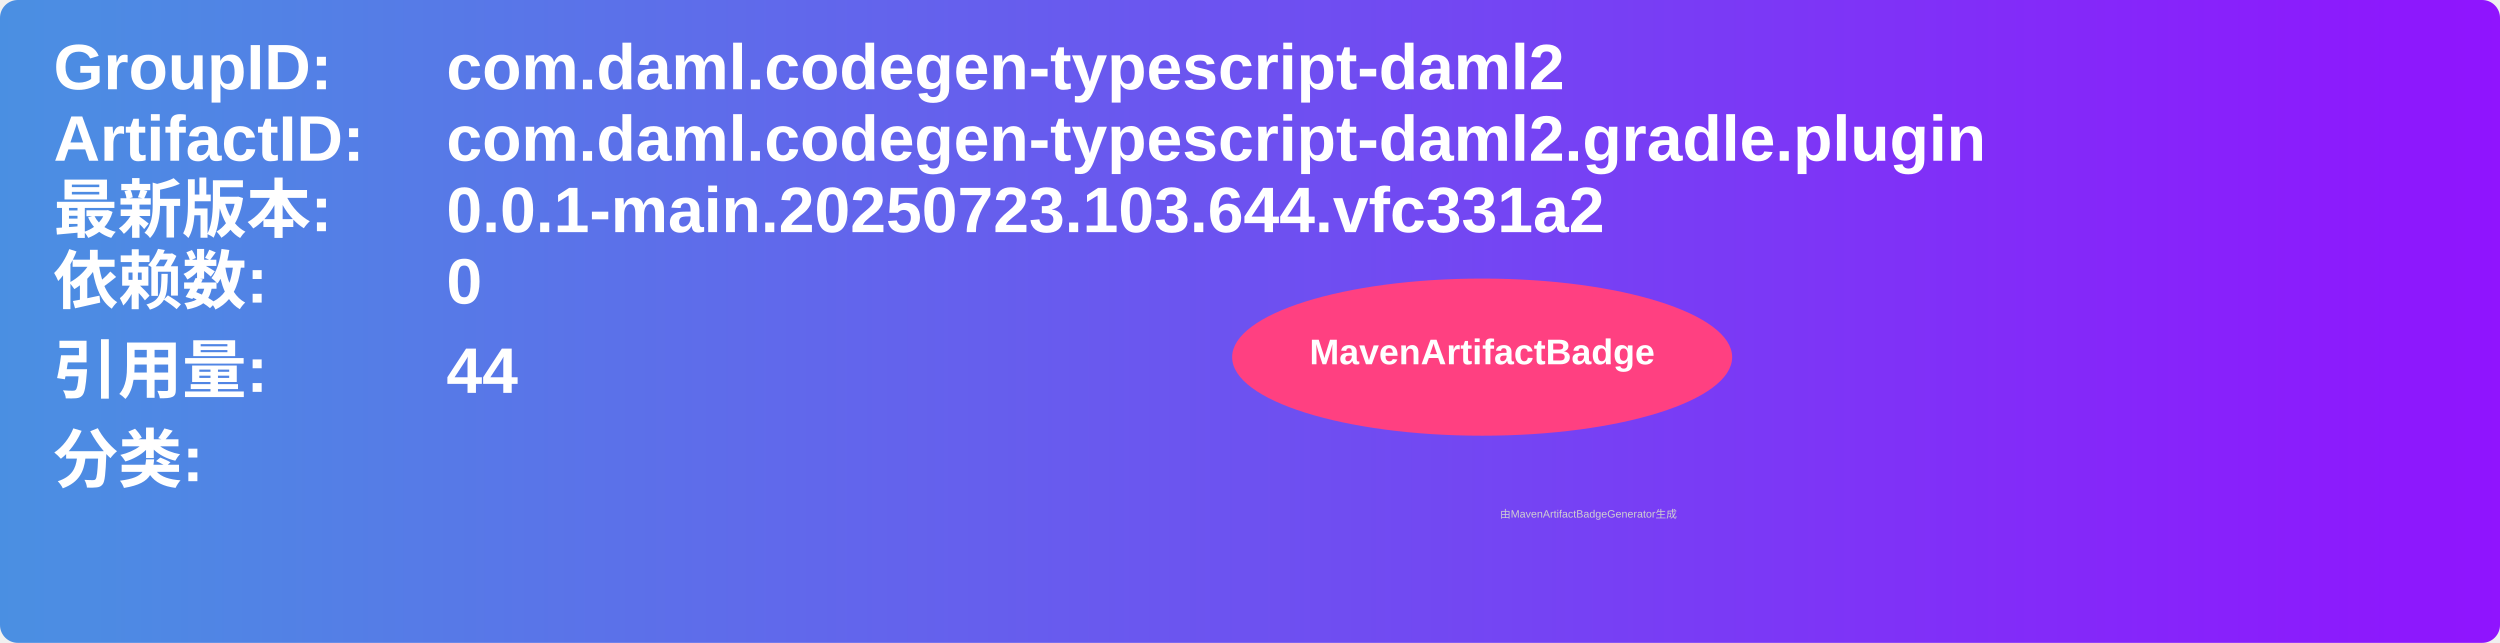
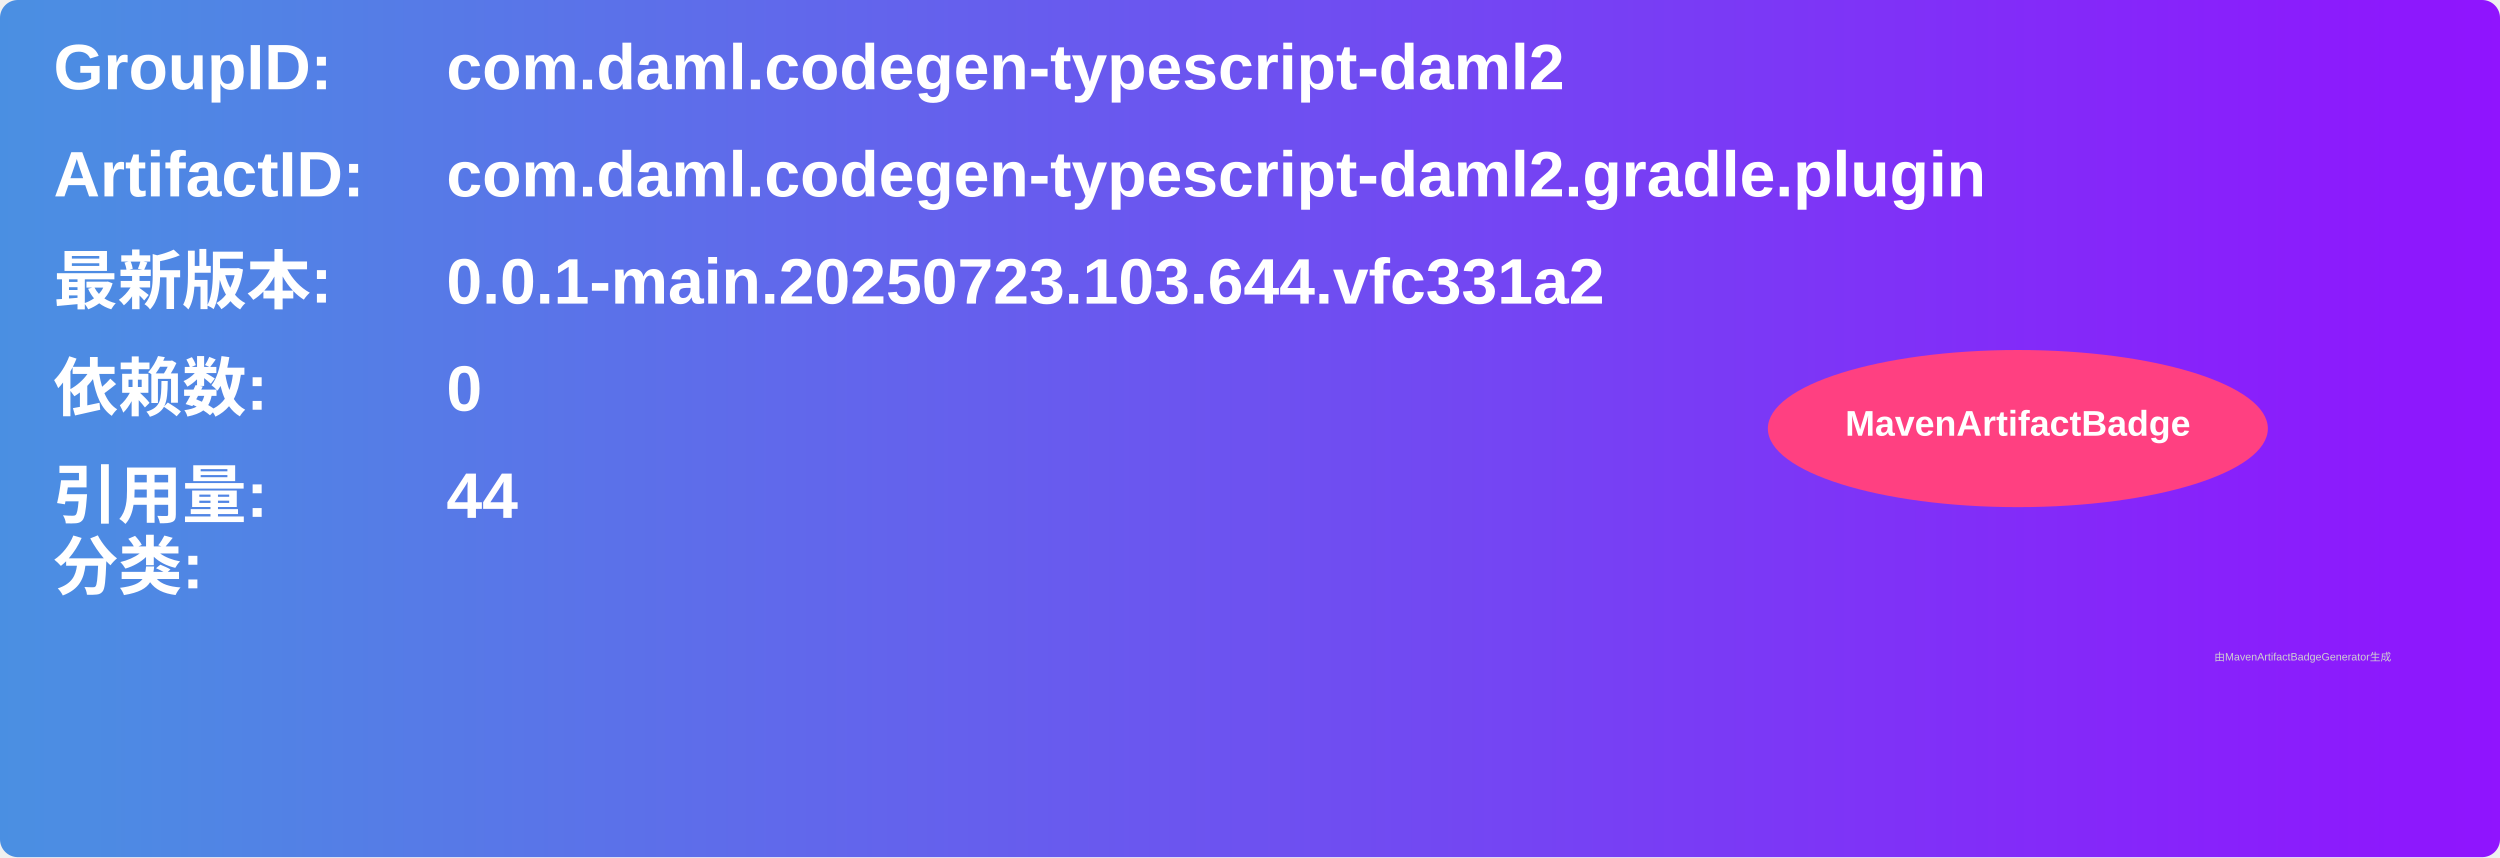
- <svg xmlns="http://www.w3.org/2000/svg" width="700" height="180" viewBox="0 0 700 180">
+ <svg xmlns="http://www.w3.org/2000/svg" width="700" height="240" viewBox="0 0 700 240">
  <linearGradient id="grad" x1="0%" y1="0%" x2="100%" y2="0%">
    <stop offset="0%" stop-color="#4a90e2" />
    <stop offset="100%" stop-color="#9013fe" />
  </linearGradient>
  <rect width="100%" height="100%" rx="5" ry="5" fill="url(#grad)" />
  <g transform="translate(15, 15)">
    <text x="0" y="10" font-family="Arial" font-size="18" fill="white" font-weight="bold" width="260">GroupID:</text>
    <text x="110" y="10" font-family="Arial" font-size="18" fill="white" font-weight="bold" width="460">com.daml.codegen-typescript-daml2</text>
-     <text x="0" y="30" font-family="Arial" font-size="18" fill="white" font-weight="bold" width="260">ArtifactID:</text>
-     <text x="110" y="30" font-family="Arial" font-size="18" fill="white" font-weight="bold" width="460">com.daml.codegen-typescript-daml2.gradle.plugin</text>
-     <text x="0" y="50" font-family="Arial" font-size="18" fill="white" font-weight="bold">最新版本:</text>
-     <text x="110" y="50" font-family="Arial" font-size="18" fill="white" font-weight="bold">
+     <text x="0" y="40" font-family="Arial" font-size="18" fill="white" font-weight="bold" width="260">ArtifactID:</text>
+     <text x="110" y="40" font-family="Arial" font-size="18" fill="white" font-weight="bold" width="460">com.daml.codegen-typescript-daml2.gradle.plugin</text>
+     <text x="0" y="70" font-family="Arial" font-size="18" fill="white" font-weight="bold">最新版本:</text>
+     <text x="110" y="70" font-family="Arial" font-size="18" fill="white" font-weight="bold">
      <tspan font-weight="bold">0.0.1-main.20250723.103.644.vfc331a2</tspan>
    </text>
-     <text x="0" y="70" font-family="Arial" font-size="18" fill="white" font-weight="bold">依赖数: </text>
-     <text x="110" y="70" font-family="Arial" font-size="18" fill="white">
+     <text x="0" y="100" font-family="Arial" font-size="18" fill="white" font-weight="bold">依赖数: </text>
+     <text x="110" y="100" font-family="Arial" font-size="18" fill="white">
      <tspan font-weight="bold">0</tspan>
    </text>
-     <text x="0" y="95" font-family="Arial" font-size="18" fill="white" font-weight="bold">引用量: </text>
-     <text x="110" y="95" font-family="Arial" font-size="18" fill="white">
+     <text x="0" y="130" font-family="Arial" font-size="18" fill="white" font-weight="bold">引用量: </text>
+     <text x="110" y="130" font-family="Arial" font-size="18" fill="white">
      <tspan font-weight="bold">44</tspan>
    </text>
-     <text x="0" y="120" font-family="Arial" font-size="18" fill="white" font-weight="bold">分类:</text>
-     <text x="10" y="140" font-family="Arial" font-size="10" fill="white">
+     <text x="0" y="150" font-family="Arial" font-size="18" fill="white" font-weight="bold">分类:</text>
+     <text x="10" y="180" font-family="Arial" font-size="10" fill="white">
      <tspan font-weight="bold" />
    </text>
-     <ellipse cx="400" cy="85" rx="70" ry="22" fill="#ff4081" />
-     <text x="400" y="87" text-anchor="middle" font-family="Arial" font-size="10" fill="white" font-weight="bold">MavenArtifactBadge</text>
+     <ellipse cx="550" cy="105" rx="70" ry="22" fill="#ff4081" />
+     <text x="550" y="107" text-anchor="middle" font-family="Arial" font-size="10" fill="white" font-weight="bold">MavenArtifactBadge</text>
  </g>
-   <text x="420" y="145" font-family="Arial" font-size="3" fill="#d0d0d0">由MavenArtifactBadgeGenerator生成</text>
+   <text x="620" y="185" font-family="Arial" font-size="3" fill="#d0d0d0">由MavenArtifactBadgeGenerator生成</text>
</svg>
